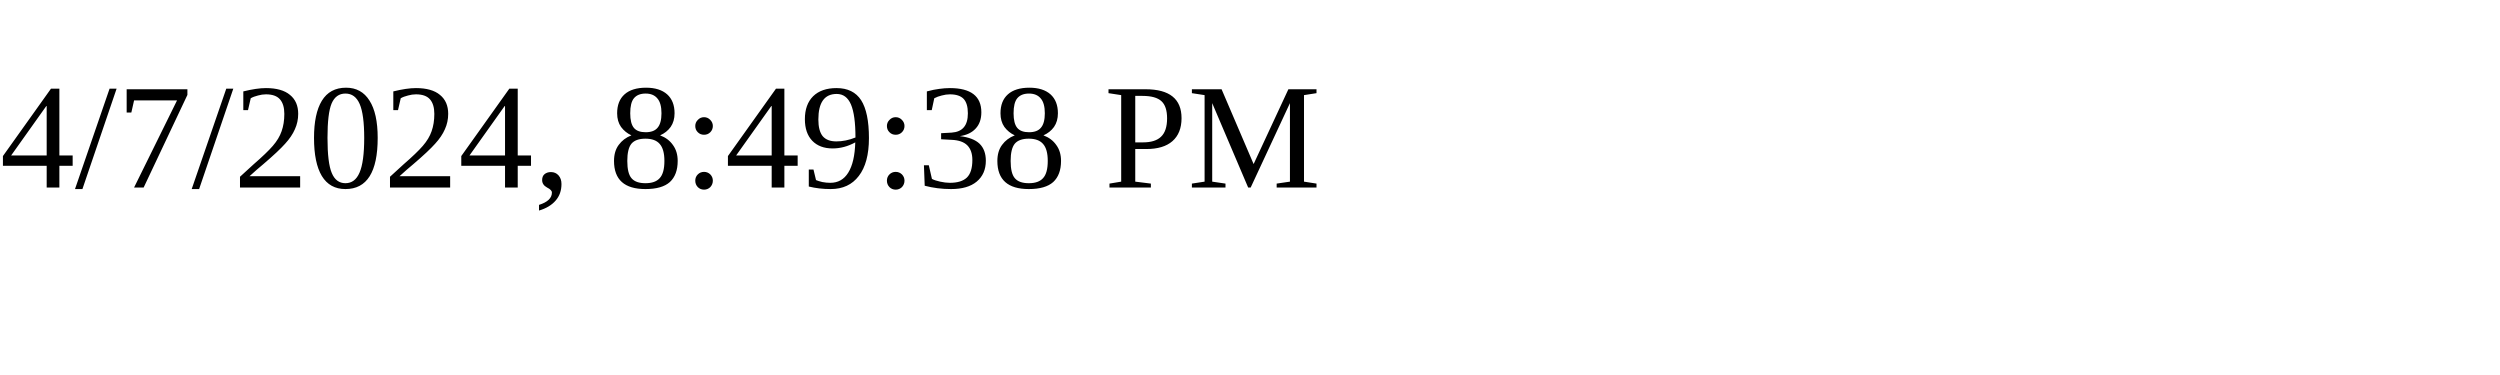
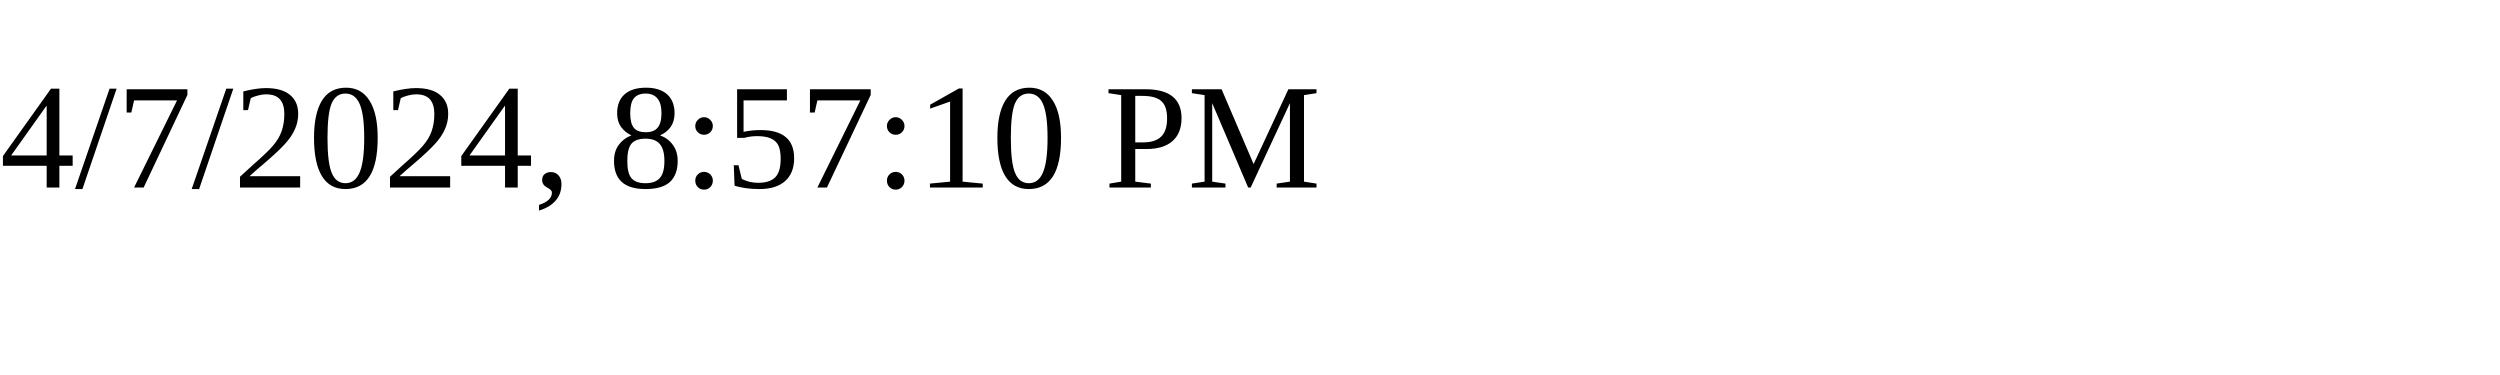
<svg xmlns="http://www.w3.org/2000/svg" height="30" width="200">
-   <text x="0" y="15">4/7/2024, 8:49:38 PM</text>
+   <text x="0" y="15">4/7/2024, 8:57:10 PM</text>
</svg>
